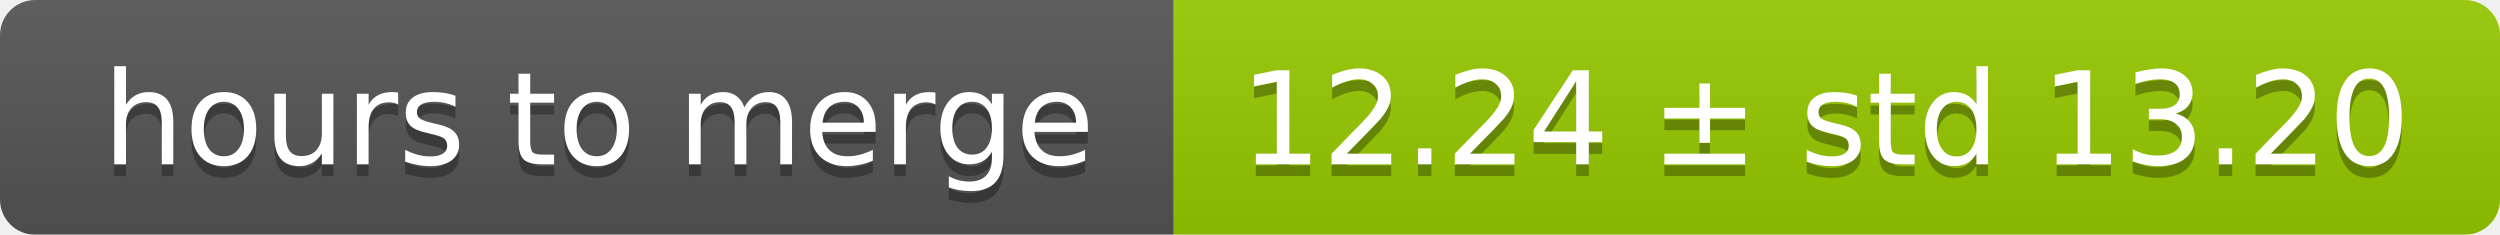
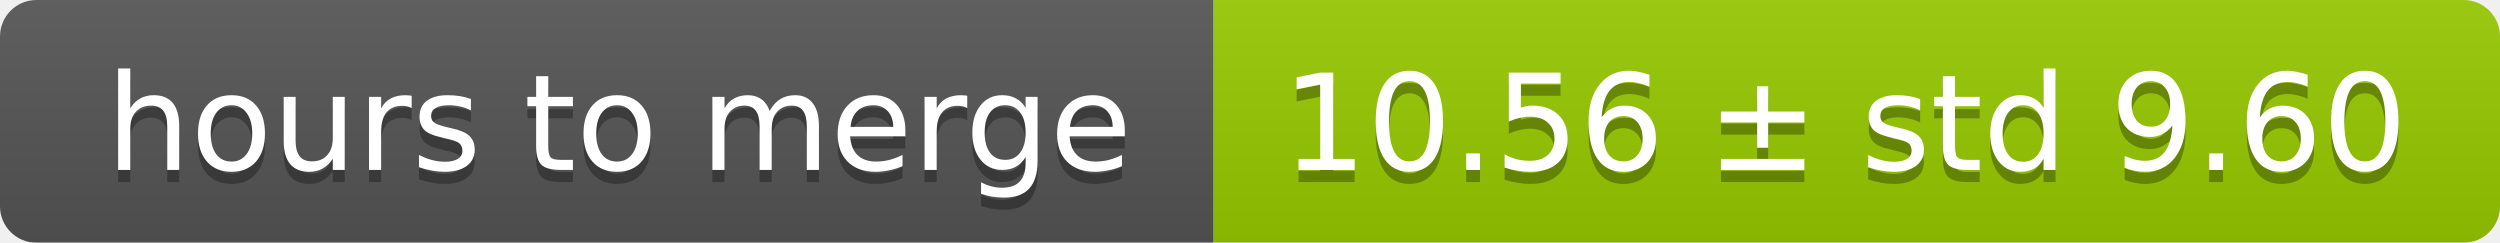
- <svg xmlns="http://www.w3.org/2000/svg" width="213" height="20">
+ <svg xmlns="http://www.w3.org/2000/svg" width="206" height="20">
  <linearGradient id="smooth" x2="0" y2="100%">
    <stop offset="0" stop-color="#bbb" stop-opacity=".1" />
    <stop offset="1" stop-opacity=".1" />
  </linearGradient>
  <mask id="round">
-     <rect width="213" height="20" rx="3" fill="#fff" />
+     <rect width="206" height="20" rx="3" fill="#fff" />
  </mask>
  <g mask="url(#round)">
    <rect width="100" height="20" fill="#555" />
-     <rect x="100" width="113" height="20" fill="#97ca00" />
-     <rect width="213" height="20" fill="url(#smooth)" />
+     <rect x="100" width="106" height="20" fill="#97ca00" />
+     <rect width="206" height="20" fill="url(#smooth)" />
  </g>
  <g fill="#fff" text-anchor="middle" font-family="DejaVu Sans,Verdana,Geneva,sans-serif" font-size="11">
    <text x="51" y="15" fill="#010101" fill-opacity=".3">hours to merge</text>
    <text x="51" y="14">hours to merge</text>
-     <text x="155.5" y="15" fill="#010101" fill-opacity=".3">12.24 ± std 13.20</text>
-     <text x="155.5" y="14">12.24 ± std 13.20</text>
+     <text x="152" y="15" fill="#010101" fill-opacity=".3">10.56 ± std 9.60</text>
+     <text x="152" y="14">10.56 ± std 9.60</text>
  </g>
</svg>
